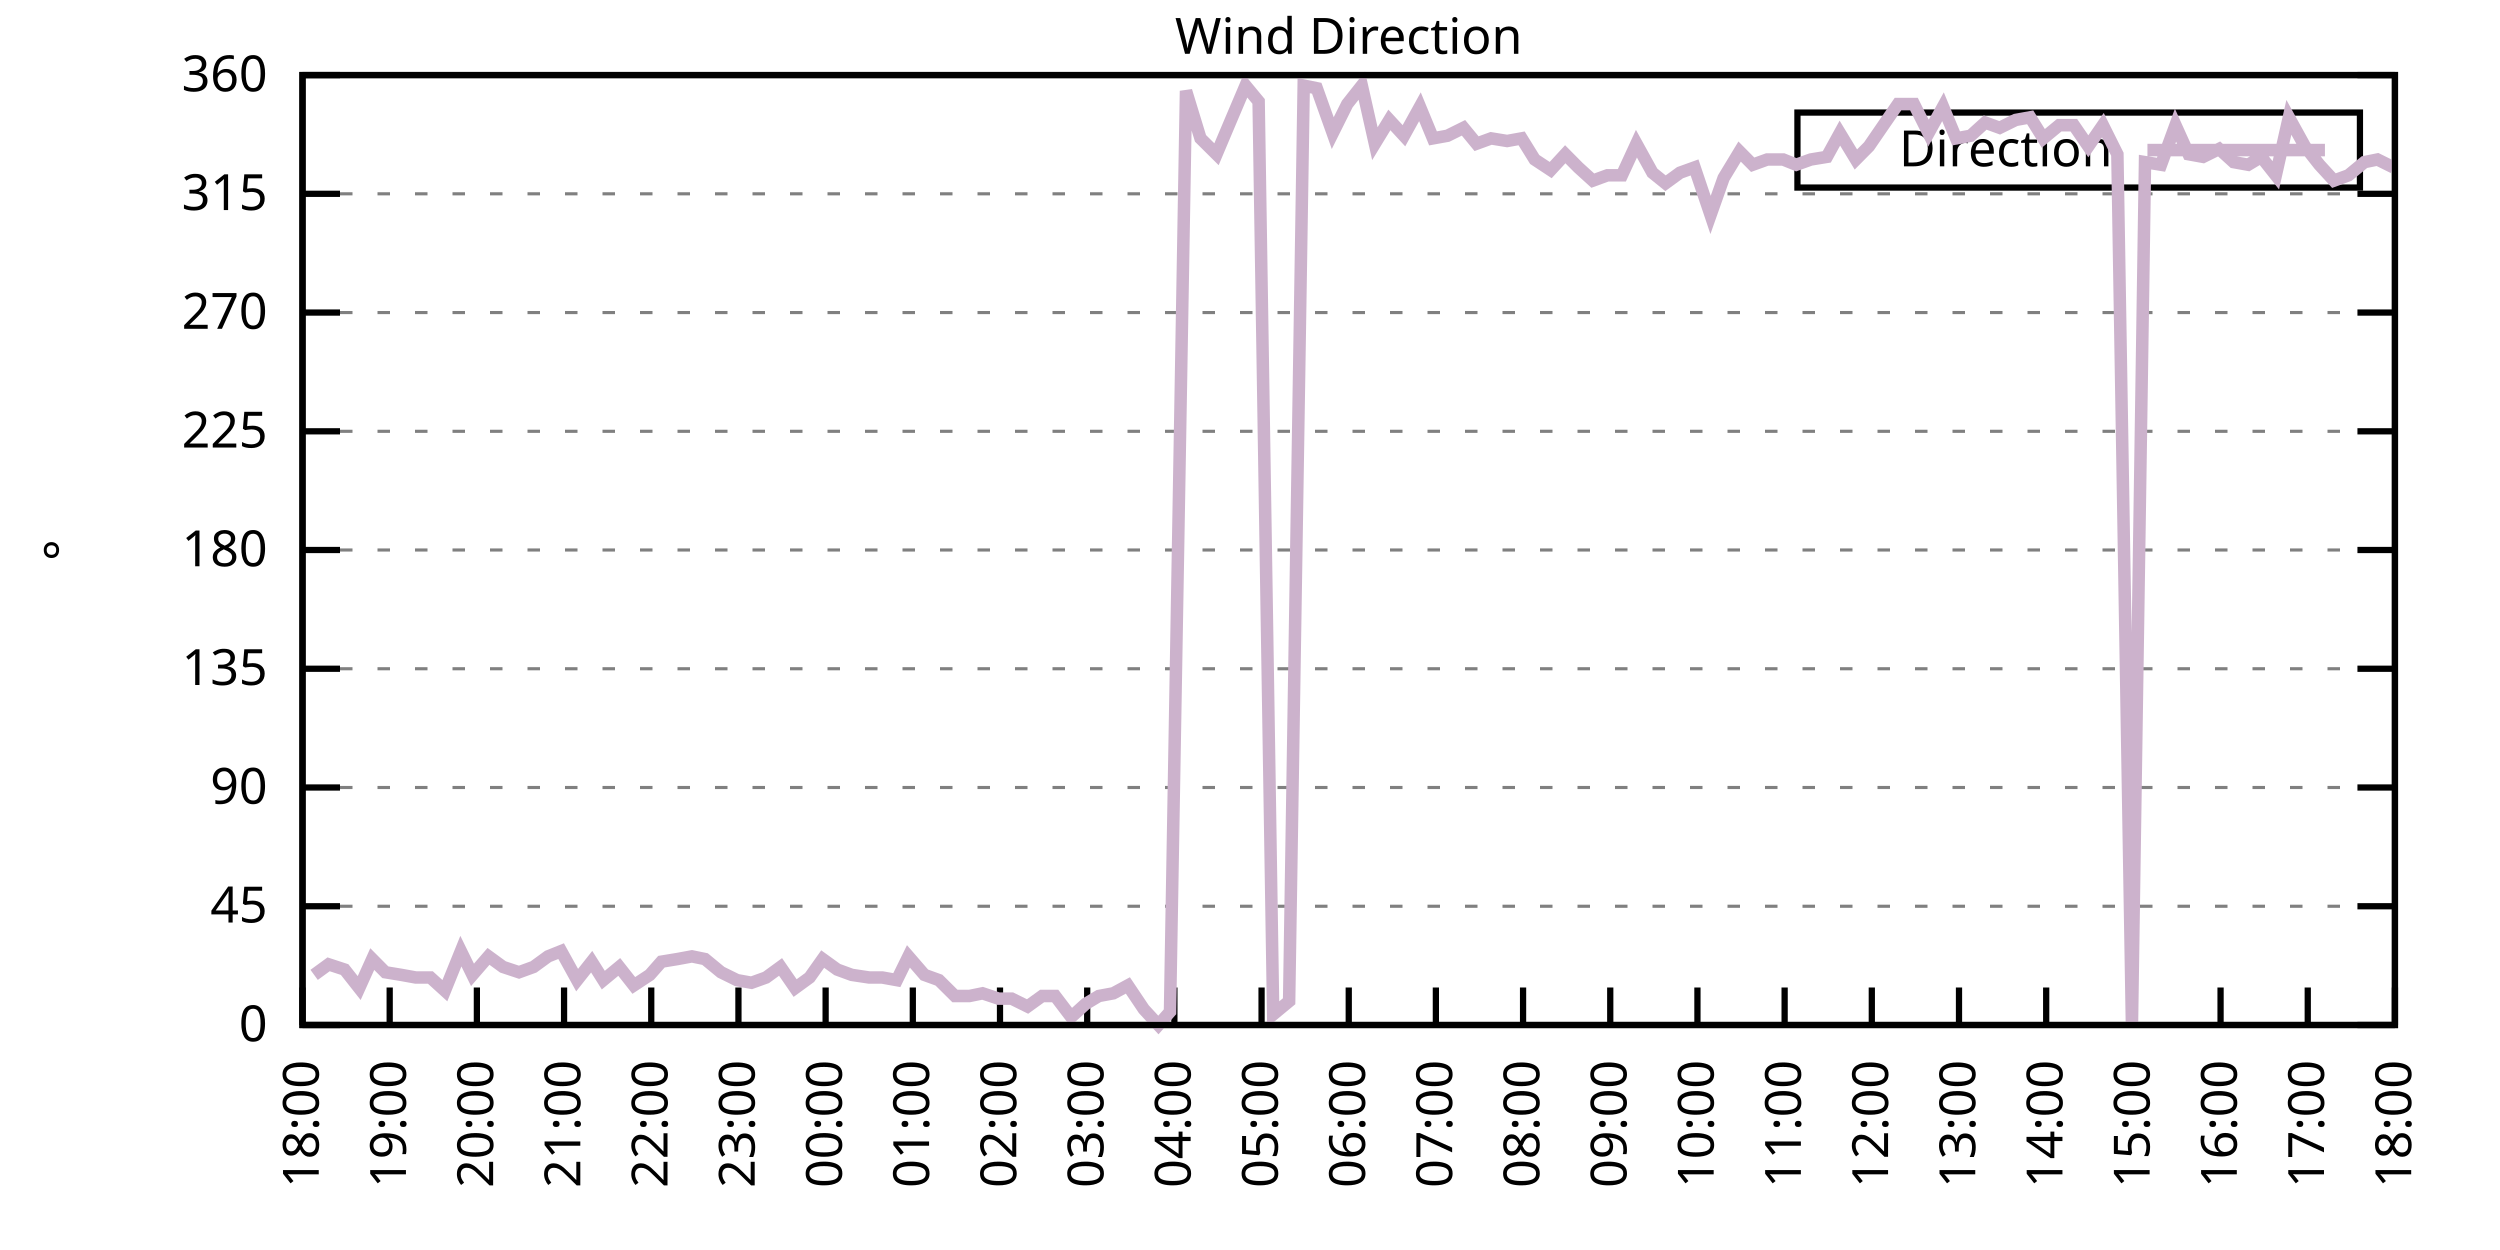
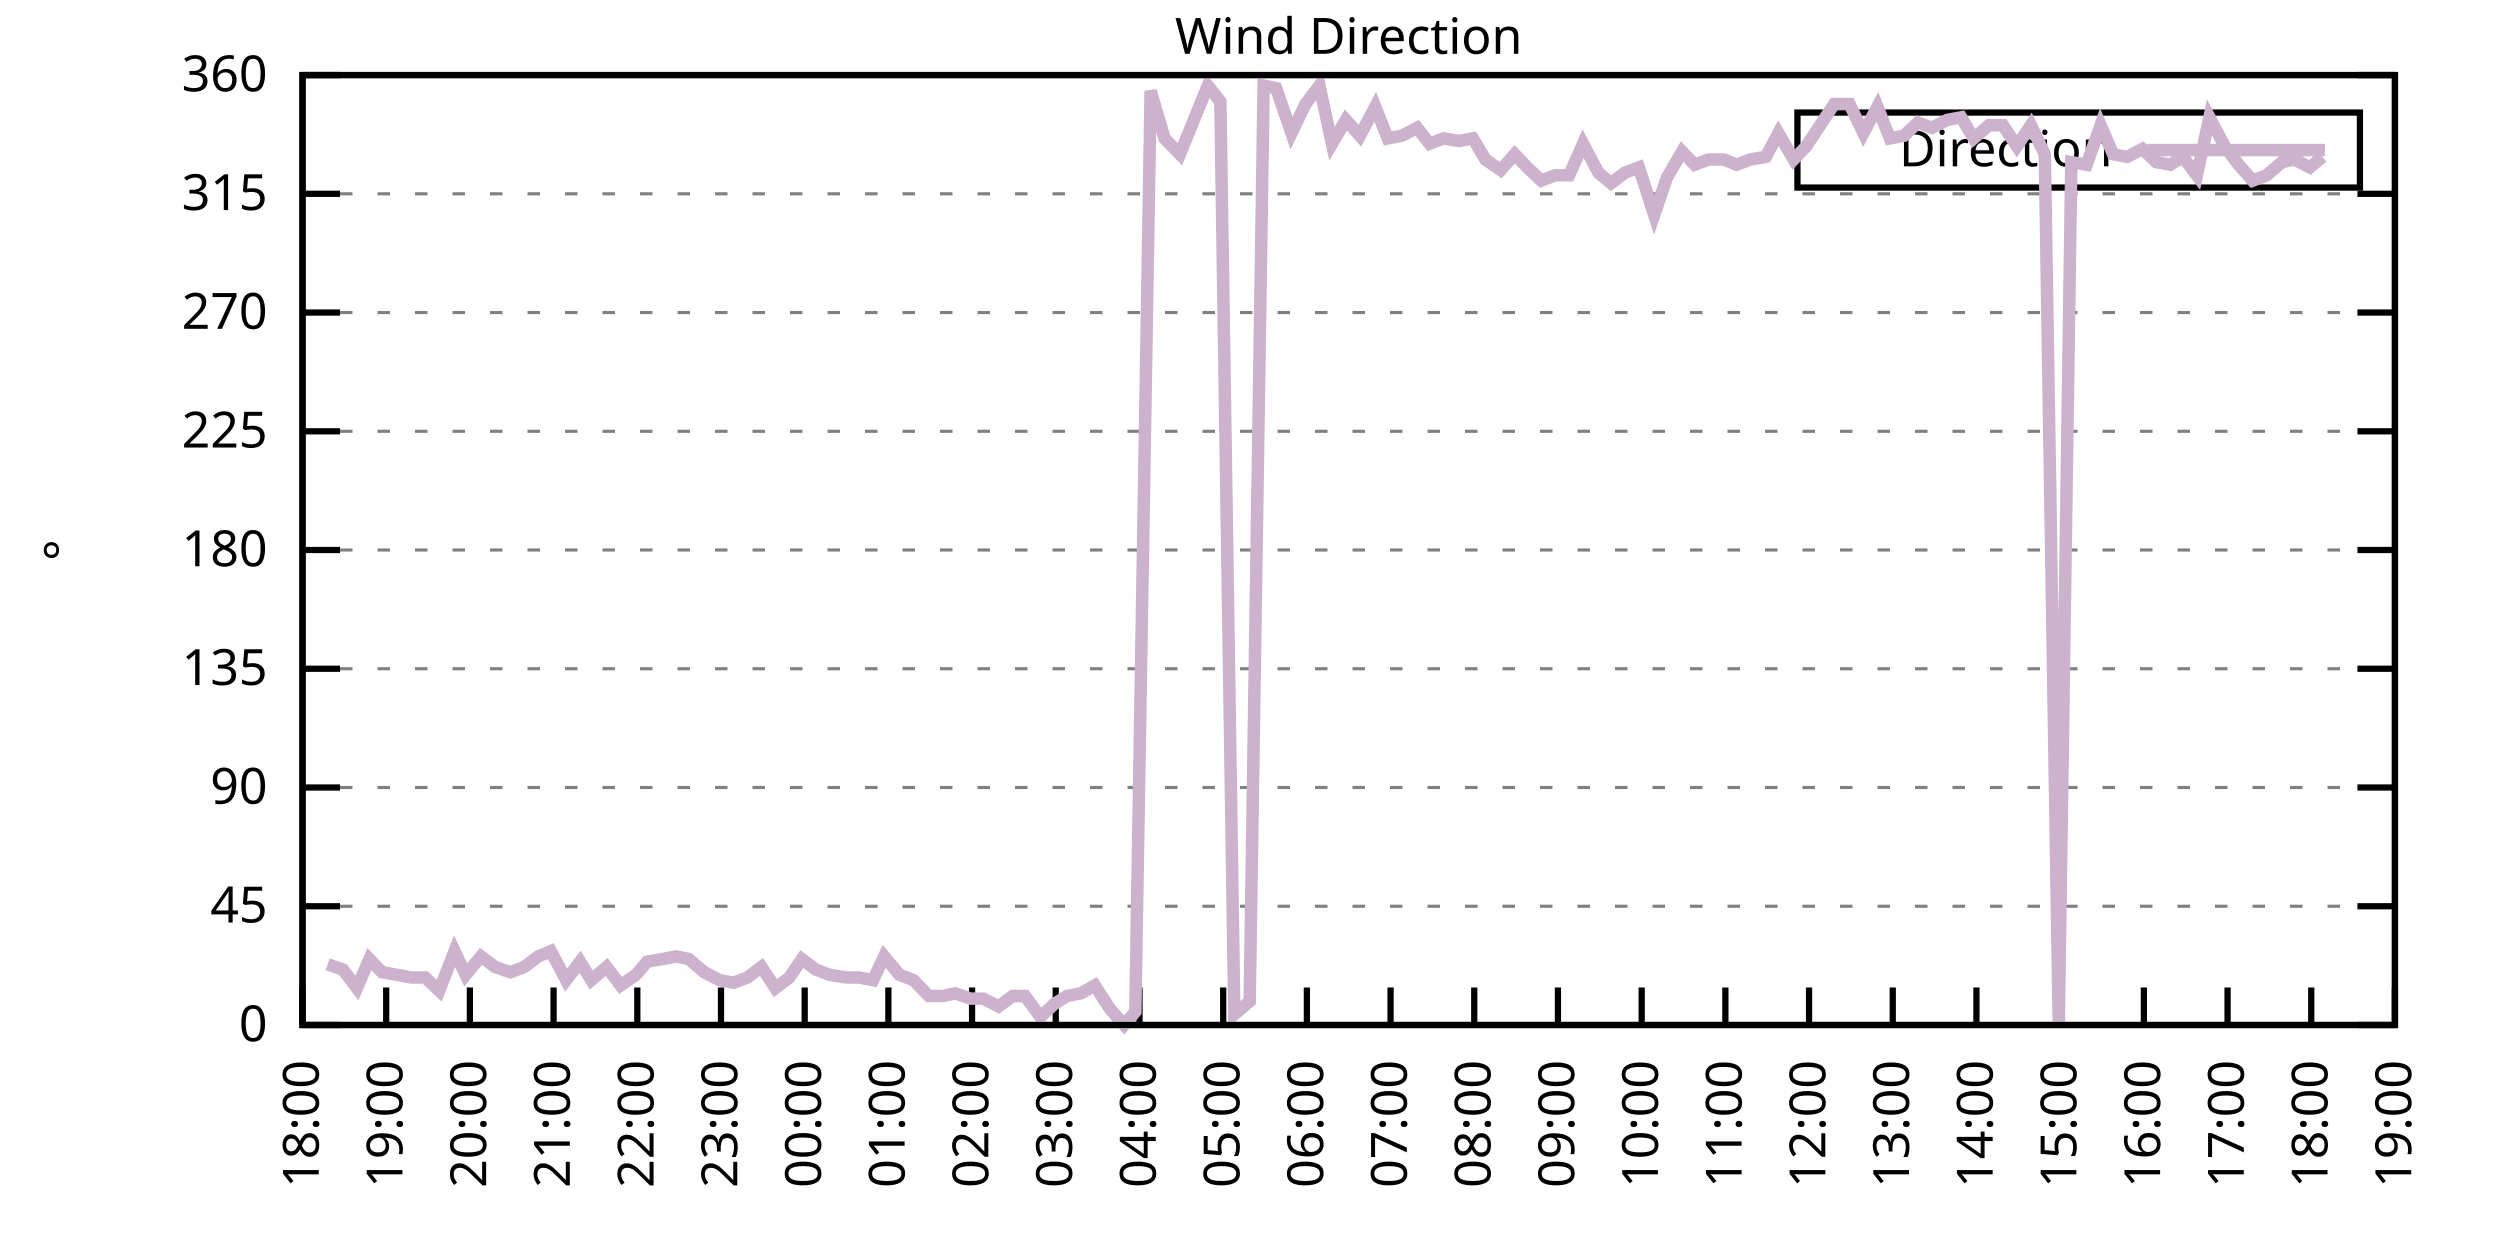
<svg xmlns="http://www.w3.org/2000/svg" xmlns:xlink="http://www.w3.org/1999/xlink" width="400" height="200" viewBox="0 0 400 200">
  <g id="gnuplot_canvas">
    <rect x="0" y="0" width="400" height="200" fill="none" />
    <defs>
      <circle id="gpDot" r="0.5" stroke-width="0.5" stroke="currentColor" />
      <path id="gpPt0" stroke-width="0.333" stroke="currentColor" d="M-1,0 h2 M0,-1 v2" />
      <path id="gpPt1" stroke-width="0.333" stroke="currentColor" d="M-1,-1 L1,1 M1,-1 L-1,1" />
      <path id="gpPt2" stroke-width="0.333" stroke="currentColor" d="M-1,0 L1,0 M0,-1 L0,1 M-1,-1 L1,1 M-1,1 L1,-1" />
      <rect id="gpPt3" stroke-width="0.333" stroke="currentColor" x="-1" y="-1" width="2" height="2" />
      <rect id="gpPt4" stroke-width="0.333" stroke="currentColor" fill="currentColor" x="-1" y="-1" width="2" height="2" />
      <circle id="gpPt5" stroke-width="0.333" stroke="currentColor" cx="0" cy="0" r="1" />
      <use xlink:href="#gpPt5" id="gpPt6" fill="currentColor" stroke="none" />
      <path id="gpPt7" stroke-width="0.333" stroke="currentColor" d="M0,-1.33 L-1.33,0.67 L1.33,0.67 z" />
      <use xlink:href="#gpPt7" id="gpPt8" fill="currentColor" stroke="none" />
      <use xlink:href="#gpPt7" id="gpPt9" stroke="currentColor" transform="rotate(180)" />
      <use xlink:href="#gpPt9" id="gpPt10" fill="currentColor" stroke="none" />
      <use xlink:href="#gpPt3" id="gpPt11" stroke="currentColor" transform="rotate(45)" />
      <use xlink:href="#gpPt11" id="gpPt12" fill="currentColor" stroke="none" />
      <path id="gpPt13" stroke-width="0.333" stroke="currentColor" d="M0,1.330 L1.265,0.411 L0.782,-1.067 L-0.782,-1.076 L-1.265,0.411 z" />
      <use xlink:href="#gpPt13" id="gpPt14" fill="currentColor" stroke="none" />
      <filter id="textbox" filterUnits="objectBoundingBox" x="0" y="0" height="1" width="1">
        <feFlood flood-color="white" flood-opacity="1" result="bgnd" />
        <feComposite in="SourceGraphic" in2="bgnd" operator="atop" />
      </filter>
      <filter id="greybox" filterUnits="objectBoundingBox" x="0" y="0" height="1" width="1">
        <feFlood flood-color="lightgrey" flood-opacity="1" result="grey" />
        <feComposite in="SourceGraphic" in2="grey" operator="atop" />
      </filter>
    </defs>
    <g fill="none" color="white" stroke="currentColor" stroke-width="1.00" stroke-linecap="butt" stroke-linejoin="miter">
</g>
    <g fill="none" color="black" stroke="currentColor" stroke-width="1.00" stroke-linecap="butt" stroke-linejoin="miter">
      <g stroke="none" shape-rendering="crispEdges">
        <polygon fill="rgb(255, 255, 255)" points="48.40,164.00 383.18,164.00 383.18,12.02 48.40,12.02 " />
      </g>
    </g>
    <g fill="none" color="black" stroke="currentColor" stroke-width="1.00" stroke-linecap="butt" stroke-linejoin="miter">
</g>
    <g fill="none" color="black" stroke="black" stroke-width="0.50" stroke-linecap="butt" stroke-linejoin="miter">
</g>
    <g fill="none" color="gray" stroke="currentColor" stroke-width="0.50" stroke-linecap="butt" stroke-linejoin="miter">
      <path stroke="gray" stroke-dasharray="2,4" class="gridline" d="M48.40,164.00 L383.19,164.00  " />
    </g>
    <g fill="none" color="gray" stroke="gray" stroke-width="1.00" stroke-linecap="butt" stroke-linejoin="miter">
</g>
    <g fill="none" color="black" stroke="currentColor" stroke-width="1.00" stroke-linecap="butt" stroke-linejoin="miter">
      <path stroke="black" d="M48.40,164.00 L54.40,164.00 M383.19,164.00 L377.19,164.00  " />
      <g transform="translate(42.80,166.60)" stroke="none" fill="black" font-family="Sans" font-size="8.00" text-anchor="end">
        <text>
          <tspan font-family="Sans"> 0</tspan>
        </text>
      </g>
    </g>
    <g fill="none" color="black" stroke="currentColor" stroke-width="1.00" stroke-linecap="butt" stroke-linejoin="miter">
</g>
    <g fill="none" color="black" stroke="black" stroke-width="0.50" stroke-linecap="butt" stroke-linejoin="miter">
</g>
    <g fill="none" color="gray" stroke="currentColor" stroke-width="0.50" stroke-linecap="butt" stroke-linejoin="miter">
      <path stroke="gray" stroke-dasharray="2,4" class="gridline" d="M48.40,145.00 L383.19,145.00  " />
    </g>
    <g fill="none" color="gray" stroke="gray" stroke-width="1.00" stroke-linecap="butt" stroke-linejoin="miter">
</g>
    <g fill="none" color="black" stroke="currentColor" stroke-width="1.00" stroke-linecap="butt" stroke-linejoin="miter">
      <path stroke="black" d="M48.40,145.00 L54.40,145.00 M383.19,145.00 L377.19,145.00  " />
      <g transform="translate(42.80,147.60)" stroke="none" fill="black" font-family="Sans" font-size="8.00" text-anchor="end">
        <text>
          <tspan font-family="Sans"> 45</tspan>
        </text>
      </g>
    </g>
    <g fill="none" color="black" stroke="currentColor" stroke-width="1.00" stroke-linecap="butt" stroke-linejoin="miter">
</g>
    <g fill="none" color="black" stroke="black" stroke-width="0.50" stroke-linecap="butt" stroke-linejoin="miter">
</g>
    <g fill="none" color="gray" stroke="currentColor" stroke-width="0.50" stroke-linecap="butt" stroke-linejoin="miter">
      <path stroke="gray" stroke-dasharray="2,4" class="gridline" d="M48.40,126.00 L383.19,126.00  " />
    </g>
    <g fill="none" color="gray" stroke="gray" stroke-width="1.00" stroke-linecap="butt" stroke-linejoin="miter">
</g>
    <g fill="none" color="black" stroke="currentColor" stroke-width="1.00" stroke-linecap="butt" stroke-linejoin="miter">
      <path stroke="black" d="M48.40,126.00 L54.40,126.00 M383.19,126.00 L377.19,126.00  " />
      <g transform="translate(42.80,128.60)" stroke="none" fill="black" font-family="Sans" font-size="8.00" text-anchor="end">
        <text>
          <tspan font-family="Sans"> 90</tspan>
        </text>
      </g>
    </g>
    <g fill="none" color="black" stroke="currentColor" stroke-width="1.00" stroke-linecap="butt" stroke-linejoin="miter">
</g>
    <g fill="none" color="black" stroke="black" stroke-width="0.50" stroke-linecap="butt" stroke-linejoin="miter">
</g>
    <g fill="none" color="gray" stroke="currentColor" stroke-width="0.50" stroke-linecap="butt" stroke-linejoin="miter">
      <path stroke="gray" stroke-dasharray="2,4" class="gridline" d="M48.40,107.00 L383.19,107.00  " />
    </g>
    <g fill="none" color="gray" stroke="gray" stroke-width="1.00" stroke-linecap="butt" stroke-linejoin="miter">
</g>
    <g fill="none" color="black" stroke="currentColor" stroke-width="1.00" stroke-linecap="butt" stroke-linejoin="miter">
      <path stroke="black" d="M48.40,107.00 L54.40,107.00 M383.19,107.00 L377.19,107.00  " />
      <g transform="translate(42.80,109.60)" stroke="none" fill="black" font-family="Sans" font-size="8.00" text-anchor="end">
        <text>
          <tspan font-family="Sans"> 135</tspan>
        </text>
      </g>
    </g>
    <g fill="none" color="black" stroke="currentColor" stroke-width="1.00" stroke-linecap="butt" stroke-linejoin="miter">
</g>
    <g fill="none" color="black" stroke="black" stroke-width="0.50" stroke-linecap="butt" stroke-linejoin="miter">
</g>
    <g fill="none" color="gray" stroke="currentColor" stroke-width="0.50" stroke-linecap="butt" stroke-linejoin="miter">
      <path stroke="gray" stroke-dasharray="2,4" class="gridline" d="M48.40,88.00 L383.19,88.00  " />
    </g>
    <g fill="none" color="gray" stroke="gray" stroke-width="1.00" stroke-linecap="butt" stroke-linejoin="miter">
</g>
    <g fill="none" color="black" stroke="currentColor" stroke-width="1.00" stroke-linecap="butt" stroke-linejoin="miter">
      <path stroke="black" d="M48.40,88.00 L54.40,88.00 M383.19,88.00 L377.19,88.00  " />
      <g transform="translate(42.80,90.60)" stroke="none" fill="black" font-family="Sans" font-size="8.00" text-anchor="end">
        <text>
          <tspan font-family="Sans"> 180</tspan>
        </text>
      </g>
    </g>
    <g fill="none" color="black" stroke="currentColor" stroke-width="1.00" stroke-linecap="butt" stroke-linejoin="miter">
</g>
    <g fill="none" color="black" stroke="black" stroke-width="0.50" stroke-linecap="butt" stroke-linejoin="miter">
</g>
    <g fill="none" color="gray" stroke="currentColor" stroke-width="0.50" stroke-linecap="butt" stroke-linejoin="miter">
      <path stroke="gray" stroke-dasharray="2,4" class="gridline" d="M48.40,69.01 L383.19,69.01  " />
    </g>
    <g fill="none" color="gray" stroke="gray" stroke-width="1.00" stroke-linecap="butt" stroke-linejoin="miter">
</g>
    <g fill="none" color="black" stroke="currentColor" stroke-width="1.00" stroke-linecap="butt" stroke-linejoin="miter">
      <path stroke="black" d="M48.40,69.01 L54.40,69.01 M383.19,69.01 L377.19,69.01  " />
      <g transform="translate(42.80,71.61)" stroke="none" fill="black" font-family="Sans" font-size="8.00" text-anchor="end">
        <text>
          <tspan font-family="Sans"> 225</tspan>
        </text>
      </g>
    </g>
    <g fill="none" color="black" stroke="currentColor" stroke-width="1.00" stroke-linecap="butt" stroke-linejoin="miter">
</g>
    <g fill="none" color="black" stroke="black" stroke-width="0.50" stroke-linecap="butt" stroke-linejoin="miter">
</g>
    <g fill="none" color="gray" stroke="currentColor" stroke-width="0.50" stroke-linecap="butt" stroke-linejoin="miter">
      <path stroke="gray" stroke-dasharray="2,4" class="gridline" d="M48.40,50.01 L383.19,50.01  " />
    </g>
    <g fill="none" color="gray" stroke="gray" stroke-width="1.00" stroke-linecap="butt" stroke-linejoin="miter">
</g>
    <g fill="none" color="black" stroke="currentColor" stroke-width="1.00" stroke-linecap="butt" stroke-linejoin="miter">
      <path stroke="black" d="M48.40,50.01 L54.40,50.01 M383.19,50.01 L377.19,50.01  " />
      <g transform="translate(42.80,52.61)" stroke="none" fill="black" font-family="Sans" font-size="8.00" text-anchor="end">
        <text>
          <tspan font-family="Sans"> 270</tspan>
        </text>
      </g>
    </g>
    <g fill="none" color="black" stroke="currentColor" stroke-width="1.00" stroke-linecap="butt" stroke-linejoin="miter">
</g>
    <g fill="none" color="black" stroke="black" stroke-width="0.50" stroke-linecap="butt" stroke-linejoin="miter">
</g>
    <g fill="none" color="gray" stroke="currentColor" stroke-width="0.50" stroke-linecap="butt" stroke-linejoin="miter">
      <path stroke="gray" stroke-dasharray="2,4" class="gridline" d="M48.40,31.01 L383.19,31.01  " />
    </g>
    <g fill="none" color="gray" stroke="gray" stroke-width="1.00" stroke-linecap="butt" stroke-linejoin="miter">
</g>
    <g fill="none" color="black" stroke="currentColor" stroke-width="1.00" stroke-linecap="butt" stroke-linejoin="miter">
      <path stroke="black" d="M48.40,31.01 L54.40,31.01 M383.19,31.01 L377.19,31.01  " />
      <g transform="translate(42.80,33.61)" stroke="none" fill="black" font-family="Sans" font-size="8.00" text-anchor="end">
        <text>
          <tspan font-family="Sans"> 315</tspan>
        </text>
      </g>
    </g>
    <g fill="none" color="black" stroke="currentColor" stroke-width="1.00" stroke-linecap="butt" stroke-linejoin="miter">
</g>
    <g fill="none" color="black" stroke="black" stroke-width="0.50" stroke-linecap="butt" stroke-linejoin="miter">
</g>
    <g fill="none" color="gray" stroke="currentColor" stroke-width="0.50" stroke-linecap="butt" stroke-linejoin="miter">
      <path stroke="gray" stroke-dasharray="2,4" class="gridline" d="M48.40,12.01 L383.19,12.01  " />
    </g>
    <g fill="none" color="gray" stroke="gray" stroke-width="1.00" stroke-linecap="butt" stroke-linejoin="miter">
</g>
    <g fill="none" color="black" stroke="currentColor" stroke-width="1.00" stroke-linecap="butt" stroke-linejoin="miter">
      <path stroke="black" d="M48.40,12.01 L54.40,12.01 M383.19,12.01 L377.19,12.01  " />
      <g transform="translate(42.80,14.61)" stroke="none" fill="black" font-family="Sans" font-size="8.00" text-anchor="end">
        <text>
          <tspan font-family="Sans"> 360</tspan>
        </text>
      </g>
    </g>
    <g fill="none" color="black" stroke="currentColor" stroke-width="1.00" stroke-linecap="butt" stroke-linejoin="miter">
      <path stroke="black" d="M48.40,164.00 L48.40,158.00  " />
      <g transform="translate(51.00,169.60) rotate(270.00)" stroke="none" fill="black" font-family="Sans" font-size="8.00" text-anchor="end">
        <text>
          <tspan font-family="Sans">18:00</tspan>
        </text>
      </g>
    </g>
    <g fill="none" color="black" stroke="currentColor" stroke-width="1.00" stroke-linecap="butt" stroke-linejoin="miter">
-       <path stroke="black" d="M62.35,164.00 L62.35,158.00  " />
-       <g transform="translate(64.95,169.60) rotate(270.00)" stroke="none" fill="black" font-family="Sans" font-size="8.00" text-anchor="end">
+       <path stroke="black" d="M61.79,164.00 L61.79,158.00  " />
+       <g transform="translate(64.39,169.60) rotate(270.00)" stroke="none" fill="black" font-family="Sans" font-size="8.00" text-anchor="end">
        <text>
          <tspan font-family="Sans">19:00</tspan>
        </text>
      </g>
    </g>
    <g fill="none" color="black" stroke="currentColor" stroke-width="1.00" stroke-linecap="butt" stroke-linejoin="miter">
-       <path stroke="black" d="M76.30,164.00 L76.30,158.00  " />
-       <g transform="translate(78.90,169.60) rotate(270.00)" stroke="none" fill="black" font-family="Sans" font-size="8.00" text-anchor="end">
+       <path stroke="black" d="M75.18,164.00 L75.18,158.00  " />
+       <g transform="translate(77.78,169.60) rotate(270.00)" stroke="none" fill="black" font-family="Sans" font-size="8.00" text-anchor="end">
        <text>
          <tspan font-family="Sans">20:00</tspan>
        </text>
      </g>
    </g>
    <g fill="none" color="black" stroke="currentColor" stroke-width="1.00" stroke-linecap="butt" stroke-linejoin="miter">
-       <path stroke="black" d="M90.25,164.00 L90.25,158.00  " />
-       <g transform="translate(92.85,169.60) rotate(270.00)" stroke="none" fill="black" font-family="Sans" font-size="8.00" text-anchor="end">
+       <path stroke="black" d="M88.57,164.00 L88.57,158.00  " />
+       <g transform="translate(91.17,169.60) rotate(270.00)" stroke="none" fill="black" font-family="Sans" font-size="8.00" text-anchor="end">
        <text>
          <tspan font-family="Sans">21:00</tspan>
        </text>
      </g>
    </g>
    <g fill="none" color="black" stroke="currentColor" stroke-width="1.00" stroke-linecap="butt" stroke-linejoin="miter">
-       <path stroke="black" d="M104.20,164.00 L104.20,158.00  " />
-       <g transform="translate(106.80,169.60) rotate(270.00)" stroke="none" fill="black" font-family="Sans" font-size="8.00" text-anchor="end">
+       <path stroke="black" d="M101.97,164.00 L101.97,158.00  " />
+       <g transform="translate(104.57,169.60) rotate(270.00)" stroke="none" fill="black" font-family="Sans" font-size="8.00" text-anchor="end">
        <text>
          <tspan font-family="Sans">22:00</tspan>
        </text>
      </g>
    </g>
    <g fill="none" color="black" stroke="currentColor" stroke-width="1.00" stroke-linecap="butt" stroke-linejoin="miter">
-       <path stroke="black" d="M118.15,164.00 L118.15,158.00  " />
-       <g transform="translate(120.75,169.60) rotate(270.00)" stroke="none" fill="black" font-family="Sans" font-size="8.00" text-anchor="end">
+       <path stroke="black" d="M115.36,164.00 L115.36,158.00  " />
+       <g transform="translate(117.96,169.60) rotate(270.00)" stroke="none" fill="black" font-family="Sans" font-size="8.00" text-anchor="end">
        <text>
          <tspan font-family="Sans">23:00</tspan>
        </text>
      </g>
    </g>
    <g fill="none" color="black" stroke="currentColor" stroke-width="1.00" stroke-linecap="butt" stroke-linejoin="miter">
-       <path stroke="black" d="M132.10,164.00 L132.10,158.00  " />
-       <g transform="translate(134.70,169.60) rotate(270.00)" stroke="none" fill="black" font-family="Sans" font-size="8.00" text-anchor="end">
+       <path stroke="black" d="M128.75,164.00 L128.75,158.00  " />
+       <g transform="translate(131.35,169.60) rotate(270.00)" stroke="none" fill="black" font-family="Sans" font-size="8.00" text-anchor="end">
        <text>
          <tspan font-family="Sans">00:00</tspan>
        </text>
      </g>
    </g>
    <g fill="none" color="black" stroke="currentColor" stroke-width="1.00" stroke-linecap="butt" stroke-linejoin="miter">
-       <path stroke="black" d="M146.05,164.00 L146.05,158.00  " />
-       <g transform="translate(148.65,169.60) rotate(270.00)" stroke="none" fill="black" font-family="Sans" font-size="8.00" text-anchor="end">
+       <path stroke="black" d="M142.14,164.00 L142.14,158.00  " />
+       <g transform="translate(144.74,169.60) rotate(270.00)" stroke="none" fill="black" font-family="Sans" font-size="8.00" text-anchor="end">
        <text>
          <tspan font-family="Sans">01:00</tspan>
        </text>
      </g>
    </g>
    <g fill="none" color="black" stroke="currentColor" stroke-width="1.00" stroke-linecap="butt" stroke-linejoin="miter">
-       <path stroke="black" d="M160.00,164.00 L160.00,158.00  " />
-       <g transform="translate(162.60,169.60) rotate(270.00)" stroke="none" fill="black" font-family="Sans" font-size="8.00" text-anchor="end">
+       <path stroke="black" d="M155.53,164.00 L155.53,158.00  " />
+       <g transform="translate(158.13,169.60) rotate(270.00)" stroke="none" fill="black" font-family="Sans" font-size="8.00" text-anchor="end">
        <text>
          <tspan font-family="Sans">02:00</tspan>
        </text>
      </g>
    </g>
    <g fill="none" color="black" stroke="currentColor" stroke-width="1.00" stroke-linecap="butt" stroke-linejoin="miter">
-       <path stroke="black" d="M173.95,164.00 L173.95,158.00  " />
-       <g transform="translate(176.55,169.60) rotate(270.00)" stroke="none" fill="black" font-family="Sans" font-size="8.00" text-anchor="end">
+       <path stroke="black" d="M168.92,164.00 L168.92,158.00  " />
+       <g transform="translate(171.52,169.60) rotate(270.00)" stroke="none" fill="black" font-family="Sans" font-size="8.00" text-anchor="end">
        <text>
          <tspan font-family="Sans">03:00</tspan>
        </text>
      </g>
    </g>
    <g fill="none" color="black" stroke="currentColor" stroke-width="1.00" stroke-linecap="butt" stroke-linejoin="miter">
-       <path stroke="black" d="M187.90,164.00 L187.90,158.00  " />
-       <g transform="translate(190.50,169.60) rotate(270.00)" stroke="none" fill="black" font-family="Sans" font-size="8.00" text-anchor="end">
+       <path stroke="black" d="M182.32,164.00 L182.32,158.00  " />
+       <g transform="translate(184.92,169.60) rotate(270.00)" stroke="none" fill="black" font-family="Sans" font-size="8.00" text-anchor="end">
        <text>
          <tspan font-family="Sans">04:00</tspan>
        </text>
      </g>
    </g>
    <g fill="none" color="black" stroke="currentColor" stroke-width="1.00" stroke-linecap="butt" stroke-linejoin="miter">
-       <path stroke="black" d="M201.85,164.00 L201.85,158.00  " />
-       <g transform="translate(204.45,169.60) rotate(270.00)" stroke="none" fill="black" font-family="Sans" font-size="8.00" text-anchor="end">
+       <path stroke="black" d="M195.71,164.00 L195.71,158.00  " />
+       <g transform="translate(198.31,169.60) rotate(270.00)" stroke="none" fill="black" font-family="Sans" font-size="8.00" text-anchor="end">
        <text>
          <tspan font-family="Sans">05:00</tspan>
        </text>
      </g>
    </g>
    <g fill="none" color="black" stroke="currentColor" stroke-width="1.00" stroke-linecap="butt" stroke-linejoin="miter">
-       <path stroke="black" d="M215.80,164.00 L215.80,158.00  " />
-       <g transform="translate(218.40,169.60) rotate(270.00)" stroke="none" fill="black" font-family="Sans" font-size="8.00" text-anchor="end">
+       <path stroke="black" d="M209.10,164.00 L209.10,158.00  " />
+       <g transform="translate(211.70,169.60) rotate(270.00)" stroke="none" fill="black" font-family="Sans" font-size="8.00" text-anchor="end">
        <text>
          <tspan font-family="Sans">06:00</tspan>
        </text>
      </g>
    </g>
    <g fill="none" color="black" stroke="currentColor" stroke-width="1.00" stroke-linecap="butt" stroke-linejoin="miter">
-       <path stroke="black" d="M229.74,164.00 L229.74,158.00  " />
-       <g transform="translate(232.34,169.60) rotate(270.00)" stroke="none" fill="black" font-family="Sans" font-size="8.00" text-anchor="end">
+       <path stroke="black" d="M222.49,164.00 L222.49,158.00  " />
+       <g transform="translate(225.09,169.60) rotate(270.00)" stroke="none" fill="black" font-family="Sans" font-size="8.00" text-anchor="end">
        <text>
          <tspan font-family="Sans">07:00</tspan>
        </text>
      </g>
    </g>
    <g fill="none" color="black" stroke="currentColor" stroke-width="1.00" stroke-linecap="butt" stroke-linejoin="miter">
-       <path stroke="black" d="M243.69,164.00 L243.69,158.00  " />
-       <g transform="translate(246.29,169.60) rotate(270.00)" stroke="none" fill="black" font-family="Sans" font-size="8.00" text-anchor="end">
+       <path stroke="black" d="M235.88,164.00 L235.88,158.00  " />
+       <g transform="translate(238.48,169.60) rotate(270.00)" stroke="none" fill="black" font-family="Sans" font-size="8.00" text-anchor="end">
        <text>
          <tspan font-family="Sans">08:00</tspan>
        </text>
      </g>
    </g>
    <g fill="none" color="black" stroke="currentColor" stroke-width="1.00" stroke-linecap="butt" stroke-linejoin="miter">
-       <path stroke="black" d="M257.64,164.00 L257.64,158.00  " />
-       <g transform="translate(260.24,169.60) rotate(270.00)" stroke="none" fill="black" font-family="Sans" font-size="8.00" text-anchor="end">
+       <path stroke="black" d="M249.27,164.00 L249.27,158.00  " />
+       <g transform="translate(251.87,169.60) rotate(270.00)" stroke="none" fill="black" font-family="Sans" font-size="8.00" text-anchor="end">
        <text>
          <tspan font-family="Sans">09:00</tspan>
        </text>
      </g>
    </g>
    <g fill="none" color="black" stroke="currentColor" stroke-width="1.00" stroke-linecap="butt" stroke-linejoin="miter">
-       <path stroke="black" d="M271.59,164.00 L271.59,158.00  " />
-       <g transform="translate(274.19,169.60) rotate(270.00)" stroke="none" fill="black" font-family="Sans" font-size="8.00" text-anchor="end">
+       <path stroke="black" d="M262.67,164.00 L262.67,158.00  " />
+       <g transform="translate(265.27,169.60) rotate(270.00)" stroke="none" fill="black" font-family="Sans" font-size="8.00" text-anchor="end">
        <text>
          <tspan font-family="Sans">10:00</tspan>
        </text>
      </g>
    </g>
    <g fill="none" color="black" stroke="currentColor" stroke-width="1.00" stroke-linecap="butt" stroke-linejoin="miter">
-       <path stroke="black" d="M285.54,164.00 L285.54,158.00  " />
-       <g transform="translate(288.14,169.60) rotate(270.00)" stroke="none" fill="black" font-family="Sans" font-size="8.00" text-anchor="end">
+       <path stroke="black" d="M276.06,164.00 L276.06,158.00  " />
+       <g transform="translate(278.66,169.60) rotate(270.00)" stroke="none" fill="black" font-family="Sans" font-size="8.00" text-anchor="end">
        <text>
          <tspan font-family="Sans">11:00</tspan>
        </text>
      </g>
    </g>
    <g fill="none" color="black" stroke="currentColor" stroke-width="1.00" stroke-linecap="butt" stroke-linejoin="miter">
-       <path stroke="black" d="M299.49,164.00 L299.49,158.00  " />
-       <g transform="translate(302.09,169.60) rotate(270.00)" stroke="none" fill="black" font-family="Sans" font-size="8.00" text-anchor="end">
+       <path stroke="black" d="M289.45,164.00 L289.45,158.00  " />
+       <g transform="translate(292.05,169.60) rotate(270.00)" stroke="none" fill="black" font-family="Sans" font-size="8.00" text-anchor="end">
        <text>
          <tspan font-family="Sans">12:00</tspan>
        </text>
      </g>
    </g>
    <g fill="none" color="black" stroke="currentColor" stroke-width="1.00" stroke-linecap="butt" stroke-linejoin="miter">
-       <path stroke="black" d="M313.44,164.00 L313.44,158.00  " />
-       <g transform="translate(316.04,169.60) rotate(270.00)" stroke="none" fill="black" font-family="Sans" font-size="8.00" text-anchor="end">
+       <path stroke="black" d="M302.84,164.00 L302.84,158.00  " />
+       <g transform="translate(305.44,169.60) rotate(270.00)" stroke="none" fill="black" font-family="Sans" font-size="8.00" text-anchor="end">
        <text>
          <tspan font-family="Sans">13:00</tspan>
        </text>
      </g>
    </g>
    <g fill="none" color="black" stroke="currentColor" stroke-width="1.00" stroke-linecap="butt" stroke-linejoin="miter">
-       <path stroke="black" d="M327.39,164.00 L327.39,158.00  " />
-       <g transform="translate(329.99,169.60) rotate(270.00)" stroke="none" fill="black" font-family="Sans" font-size="8.00" text-anchor="end">
+       <path stroke="black" d="M316.23,164.00 L316.23,158.00  " />
+       <g transform="translate(318.83,169.60) rotate(270.00)" stroke="none" fill="black" font-family="Sans" font-size="8.00" text-anchor="end">
        <text>
          <tspan font-family="Sans">14:00</tspan>
        </text>
      </g>
    </g>
    <g fill="none" color="black" stroke="currentColor" stroke-width="1.00" stroke-linecap="butt" stroke-linejoin="miter">
-       <path stroke="black" d="M341.34,164.00 L341.34,158.00  " />
-       <g transform="translate(343.94,169.60) rotate(270.00)" stroke="none" fill="black" font-family="Sans" font-size="8.00" text-anchor="end">
+       <path stroke="black" d="M329.62,164.00 L329.62,158.00  " />
+       <g transform="translate(332.22,169.60) rotate(270.00)" stroke="none" fill="black" font-family="Sans" font-size="8.00" text-anchor="end">
        <text>
          <tspan font-family="Sans">15:00</tspan>
        </text>
      </g>
    </g>
    <g fill="none" color="black" stroke="currentColor" stroke-width="1.00" stroke-linecap="butt" stroke-linejoin="miter">
-       <path stroke="black" d="M355.29,164.00 L355.29,158.00  " />
-       <g transform="translate(357.89,169.60) rotate(270.00)" stroke="none" fill="black" font-family="Sans" font-size="8.00" text-anchor="end">
+       <path stroke="black" d="M343.02,164.00 L343.02,158.00  " />
+       <g transform="translate(345.62,169.60) rotate(270.00)" stroke="none" fill="black" font-family="Sans" font-size="8.00" text-anchor="end">
        <text>
          <tspan font-family="Sans">16:00</tspan>
        </text>
      </g>
    </g>
    <g fill="none" color="black" stroke="currentColor" stroke-width="1.00" stroke-linecap="butt" stroke-linejoin="miter">
-       <path stroke="black" d="M369.24,164.00 L369.24,158.00  " />
-       <g transform="translate(371.84,169.60) rotate(270.00)" stroke="none" fill="black" font-family="Sans" font-size="8.00" text-anchor="end">
+       <path stroke="black" d="M356.41,164.00 L356.41,158.00  " />
+       <g transform="translate(359.01,169.60) rotate(270.00)" stroke="none" fill="black" font-family="Sans" font-size="8.00" text-anchor="end">
        <text>
          <tspan font-family="Sans">17:00</tspan>
+         </text>
+       </g>
+     </g>
+     <g fill="none" color="black" stroke="currentColor" stroke-width="1.00" stroke-linecap="butt" stroke-linejoin="miter">
+       <path stroke="black" d="M369.80,164.00 L369.80,158.00  " />
+       <g transform="translate(372.40,169.60) rotate(270.00)" stroke="none" fill="black" font-family="Sans" font-size="8.00" text-anchor="end">
+         <text>
+           <tspan font-family="Sans">18:00</tspan>
        </text>
      </g>
    </g>
    <g fill="none" color="black" stroke="currentColor" stroke-width="1.00" stroke-linecap="butt" stroke-linejoin="miter">
      <path stroke="black" d="M383.19,164.00 L383.19,158.00  " />
      <g transform="translate(385.79,169.60) rotate(270.00)" stroke="none" fill="black" font-family="Sans" font-size="8.00" text-anchor="end">
        <text>
-           <tspan font-family="Sans">18:00</tspan>
+           <tspan font-family="Sans">19:00</tspan>
        </text>
      </g>
    </g>
    <g fill="none" color="black" stroke="currentColor" stroke-width="1.00" stroke-linecap="butt" stroke-linejoin="miter">
</g>
    <g fill="none" color="black" stroke="currentColor" stroke-width="1.00" stroke-linecap="butt" stroke-linejoin="miter">
      <path stroke="black" d="M48.40,12.01 L48.40,164.00 L383.19,164.00 L383.19,12.01 L48.40,12.01 Z  " />
    </g>
    <g fill="none" color="black" stroke="currentColor" stroke-width="1.00" stroke-linecap="butt" stroke-linejoin="miter">
</g>
    <g fill="none" color="black" stroke="currentColor" stroke-width="1.00" stroke-linecap="butt" stroke-linejoin="miter">
      <path stroke="black" d="M287.59,30.01 L287.59,18.01 L377.59,18.01 L377.59,30.01 L287.59,30.01 Z  " />
    </g>
    <g id="Wind_direction_plot_1">
      <g fill="none" color="white" stroke="black" stroke-width="2.00" stroke-linecap="butt" stroke-linejoin="miter">
</g>
      <g fill="none" color="black" stroke="currentColor" stroke-width="2.00" stroke-linecap="butt" stroke-linejoin="miter">
        <g transform="translate(337.99,26.61)" stroke="none" fill="black" font-family="Sans" font-size="8.00" text-anchor="end">
          <text>
            <tspan font-family="Sans">Direction</tspan>
          </text>
        </g>
      </g>
      <g fill="none" color="black" stroke="currentColor" stroke-width="2.00" stroke-linecap="butt" stroke-linejoin="miter">
-         <path stroke="rgb(204, 178, 204)" d="M343.59,24.01 L371.99,24.01 M50.26,155.98 L52.58,154.29 L55.14,155.13 L57.47,158.09 L59.56,153.45 L61.65,155.56   L64.21,155.98 L66.53,156.40 L68.86,156.40 L71.18,158.51 L73.74,152.18 L75.60,155.98 L78.16,153.02 L80.48,154.71   L83.04,155.56 L85.37,154.71 L87.69,153.02 L89.78,152.18 L92.34,156.82 L94.67,153.87 L96.53,156.82 L99.08,154.71   L101.41,157.67 L103.97,155.98 L105.83,153.87 L108.38,153.45 L110.71,153.02 L112.80,153.45 L115.36,155.56 L117.92,156.82   L120.24,157.24 L122.57,156.40 L124.89,154.71 L127.22,158.09 L129.54,156.40 L131.63,153.45 L133.96,155.13 L136.28,155.98   L139.07,156.40 L141.16,156.40 L143.49,156.82 L145.35,153.02 L147.91,155.98 L150.23,156.82 L152.79,159.36 L155.11,159.36   L157.21,158.93 L159.76,159.78 L161.86,159.78 L164.41,161.04 L166.74,159.36 L168.83,159.36 L171.39,162.73 L173.71,160.62   L175.81,159.36 L178.13,158.93 L180.46,157.67 L183.01,161.47 L185.34,164.00 L187.20,161.89 L189.76,14.54 L192.08,22.14   L194.64,24.68 L196.96,19.19 L199.29,13.70 L201.38,16.23 L203.71,162.31 L206.26,160.20 L208.59,13.70 L210.68,14.12   L213.24,21.30 L215.56,16.65 L217.89,13.70 L219.98,22.99 L222.30,19.19 L224.63,21.72 L227.19,17.08 L229.28,22.14   L231.60,21.72 L234.16,20.45 L236.25,22.99 L238.58,22.14 L241.14,22.56 L243.46,22.14 L245.55,25.52 L248.11,27.21   L250.44,24.68 L252.53,26.79 L254.85,28.90 L257.18,28.05 L259.50,28.05 L261.83,22.99 L264.39,27.63 L266.48,29.32   L268.80,27.63 L271.13,26.79 L273.69,34.39 L275.78,28.48 L278.34,24.25 L280.43,26.36 L282.75,25.52 L285.31,25.52   L287.40,26.36 L289.73,25.52 L292.29,25.10 L294.38,21.30 L296.94,25.52 L299.03,23.41 L301.35,20.03 L303.68,16.65   L306.23,16.65 L308.56,21.30 L310.88,17.08 L312.98,22.14 L315.30,21.72 L317.63,19.61 L319.95,20.45 L322.51,19.19   L324.83,18.77 L326.93,22.14 L329.48,20.03 L331.81,20.03 L334.13,23.41 L336.46,20.03 L338.78,24.68 L341.11,164.00   L343.20,25.94 L345.76,26.36 L348.08,20.03 L350.18,24.68 L352.50,25.10 L355.06,23.83 L357.38,25.94 L359.71,26.36   L361.80,25.10 L364.13,28.05 L366.22,18.77 L368.78,23.41 L371.10,26.36 L373.43,28.90 L375.75,28.05 L378.31,25.94   L380.40,25.52 L382.96,26.79  " />
+         <path stroke="rgb(204, 178, 204)" d="M343.59,24.01 L371.99,24.01 M52.42,154.29 L54.87,155.13 L57.10,158.09 L59.11,153.45 L61.12,155.56 L63.58,155.98   L65.81,156.40 L68.04,156.40 L70.27,158.51 L72.73,152.18 L74.51,155.98 L76.97,153.02 L79.20,154.71 L81.66,155.56   L83.89,154.71 L86.12,153.02 L88.13,152.18 L90.58,156.82 L92.82,153.87 L94.60,156.82 L97.06,154.71 L99.29,157.67   L101.74,155.98 L103.53,153.87 L105.98,153.45 L108.22,153.02 L110.22,153.45 L112.68,155.56 L115.13,156.82 L117.37,157.24   L119.60,156.40 L121.83,154.71 L124.06,158.09 L126.29,156.40 L128.30,153.45 L130.54,155.13 L132.77,155.98 L135.45,156.40   L137.45,156.40 L139.69,156.82 L141.47,153.02 L143.93,155.98 L146.16,156.82 L148.61,159.36 L150.85,159.36 L152.85,158.93   L155.31,159.78 L157.32,159.78 L159.77,161.04 L162.01,159.36 L164.01,159.36 L166.47,162.73 L168.70,160.62 L170.71,159.36   L172.94,158.93 L175.17,157.67 L177.63,161.47 L179.86,164.00 L181.65,161.89 L184.10,14.54 L186.33,22.14 L188.79,24.68   L191.02,19.19 L193.25,13.70 L195.26,16.23 L197.49,162.31 L199.95,160.20 L202.18,13.70 L204.19,14.12 L206.64,21.30   L208.88,16.65 L211.11,13.70 L213.12,22.99 L215.35,19.19 L217.58,21.72 L220.04,17.08 L222.04,22.14 L224.28,21.72   L226.73,20.45 L228.74,22.99 L230.97,22.14 L233.43,22.56 L235.66,22.14 L237.67,25.52 L240.12,27.21 L242.36,24.68   L244.36,26.79 L246.60,28.90 L248.83,28.05 L251.06,28.05 L253.29,22.99 L255.75,27.63 L257.76,29.32 L259.99,27.63   L262.22,26.79 L264.67,34.39 L266.68,28.48 L269.14,24.25 L271.15,26.36 L273.38,25.52 L275.83,25.52 L277.84,26.36   L280.07,25.52 L282.53,25.10 L284.54,21.30 L286.99,25.52 L289.00,23.41 L291.23,20.03 L293.47,16.65 L295.92,16.65   L298.15,21.30 L300.39,17.08 L302.39,22.14 L304.63,21.72 L306.86,19.61 L309.09,20.45 L311.54,19.19 L313.78,18.77   L315.79,22.14 L318.24,20.03 L320.47,20.03 L322.70,23.41 L324.94,20.03 L327.17,24.68 L329.40,164.00 L331.41,25.94   L333.86,26.36 L336.10,20.03 L338.10,24.68 L340.34,25.10 L342.79,23.83 L345.02,25.94 L347.26,26.36 L349.26,25.10   L351.50,28.05 L353.51,18.77 L355.96,23.41 L358.19,26.36 L360.42,28.90 L362.66,28.05 L365.11,25.94 L367.12,25.52   L369.58,26.79 L371.58,25.10  " />
      </g>
    </g>
    <g fill="none" color="black" stroke="currentColor" stroke-width="2.00" stroke-linecap="butt" stroke-linejoin="miter">
</g>
    <g fill="none" color="black" stroke="black" stroke-width="1.00" stroke-linecap="butt" stroke-linejoin="miter">
</g>
    <g fill="none" color="black" stroke="currentColor" stroke-width="1.00" stroke-linecap="butt" stroke-linejoin="miter">
      <path stroke="black" d="M48.40,12.01 L48.40,164.00 L383.19,164.00 L383.19,12.01 L48.40,12.01 Z  " />
      <g transform="translate(12.80,88.01) rotate(270.00)" stroke="none" fill="black" font-family="Sans" font-size="8.00" text-anchor="middle">
        <text>
          <tspan font-family="Sans">°</tspan>
        </text>
      </g>
    </g>
    <g fill="none" color="black" stroke="currentColor" stroke-width="1.00" stroke-linecap="butt" stroke-linejoin="miter">
</g>
    <g fill="none" color="black" stroke="currentColor" stroke-width="1.00" stroke-linecap="butt" stroke-linejoin="miter">
      <g transform="translate(215.79,8.61)" stroke="none" fill="black" font-family="Sans" font-size="8.00" text-anchor="middle">
        <text>
          <tspan font-family="Sans">Wind Direction</tspan>
        </text>
      </g>
    </g>
    <g fill="none" color="black" stroke="currentColor" stroke-width="1.00" stroke-linecap="butt" stroke-linejoin="miter">
</g>
  </g>
</svg>
